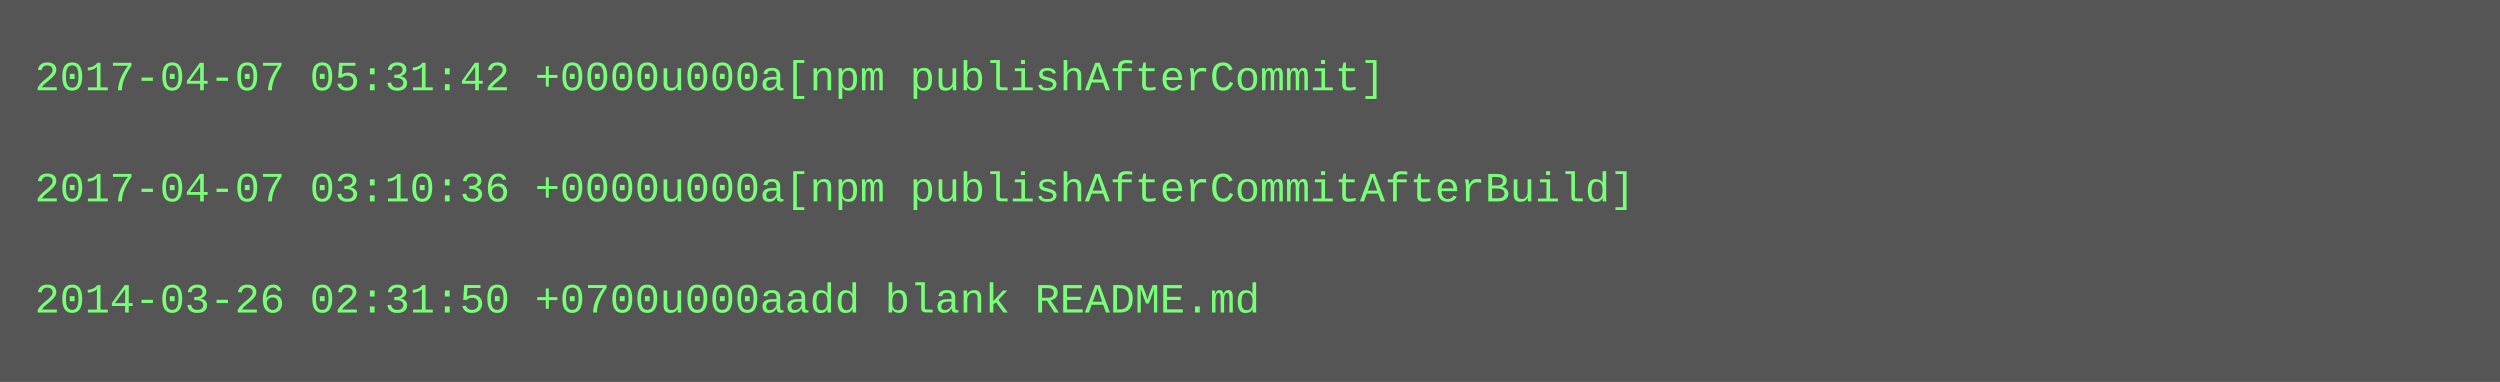
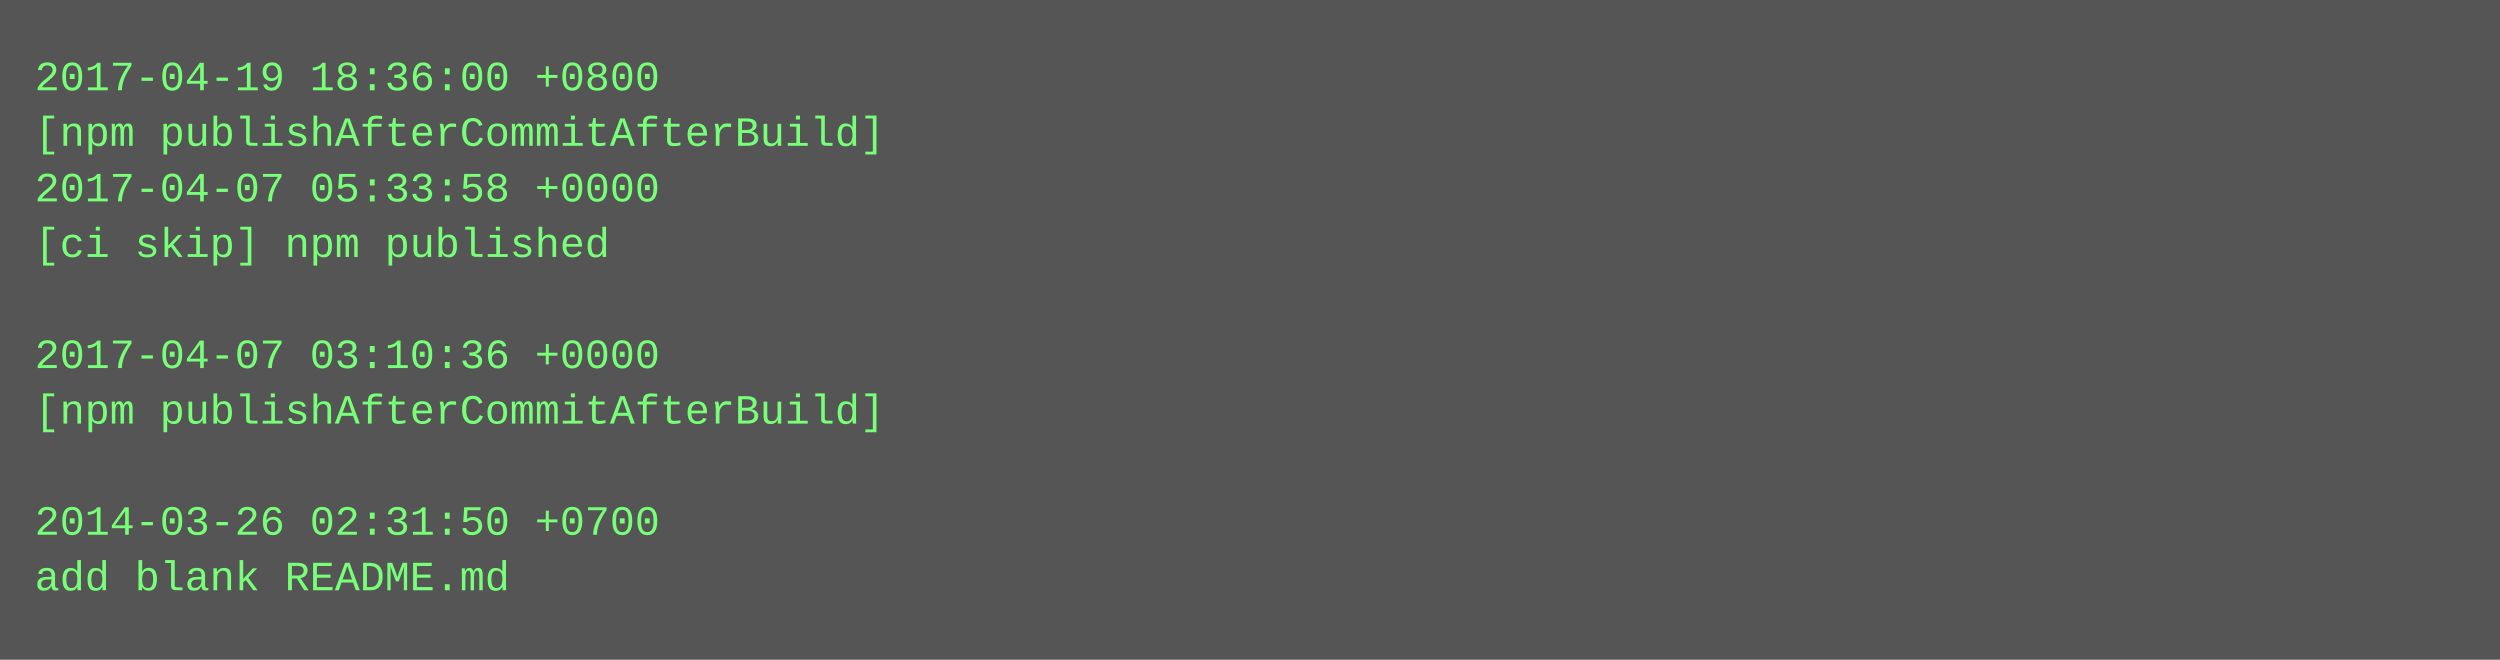
- <svg xmlns="http://www.w3.org/2000/svg" height="110" width="720">
-   <rect height="110" fill="#555" width="720" />
+ <svg xmlns="http://www.w3.org/2000/svg" height="190" width="720">
+   <rect height="190" fill="#555" width="720" />
  <text fill="#7f7" font-family="Courier New" font-size="12" xml:space="preserve">
-     <tspan x="10" y="26">2017-04-07 05:31:42 +0000u000a[npm publishAfterCommit]</tspan>
-     <tspan x="10" y="42" />
-     <tspan x="10" y="58">2017-04-07 03:10:36 +0000u000a[npm publishAfterCommitAfterBuild]</tspan>
-     <tspan x="10" y="74" />
-     <tspan x="10" y="90">2014-03-26 02:31:50 +0700u000aadd blank README.md</tspan>
+     <tspan x="10" y="26">2017-04-19 18:36:00 +0800</tspan>
+     <tspan x="10" y="42">[npm publishAfterCommitAfterBuild]</tspan>
+     <tspan x="10" y="58">2017-04-07 05:33:58 +0000</tspan>
+     <tspan x="10" y="74">[ci skip] npm published</tspan>
+     <tspan x="10" y="90" />
+     <tspan x="10" y="106">2017-04-07 03:10:36 +0000</tspan>
+     <tspan x="10" y="122">[npm publishAfterCommitAfterBuild]</tspan>
+     <tspan x="10" y="138" />
+     <tspan x="10" y="154">2014-03-26 02:31:50 +0700</tspan>
+     <tspan x="10" y="170">add blank README.md</tspan>
  </text>
</svg>
